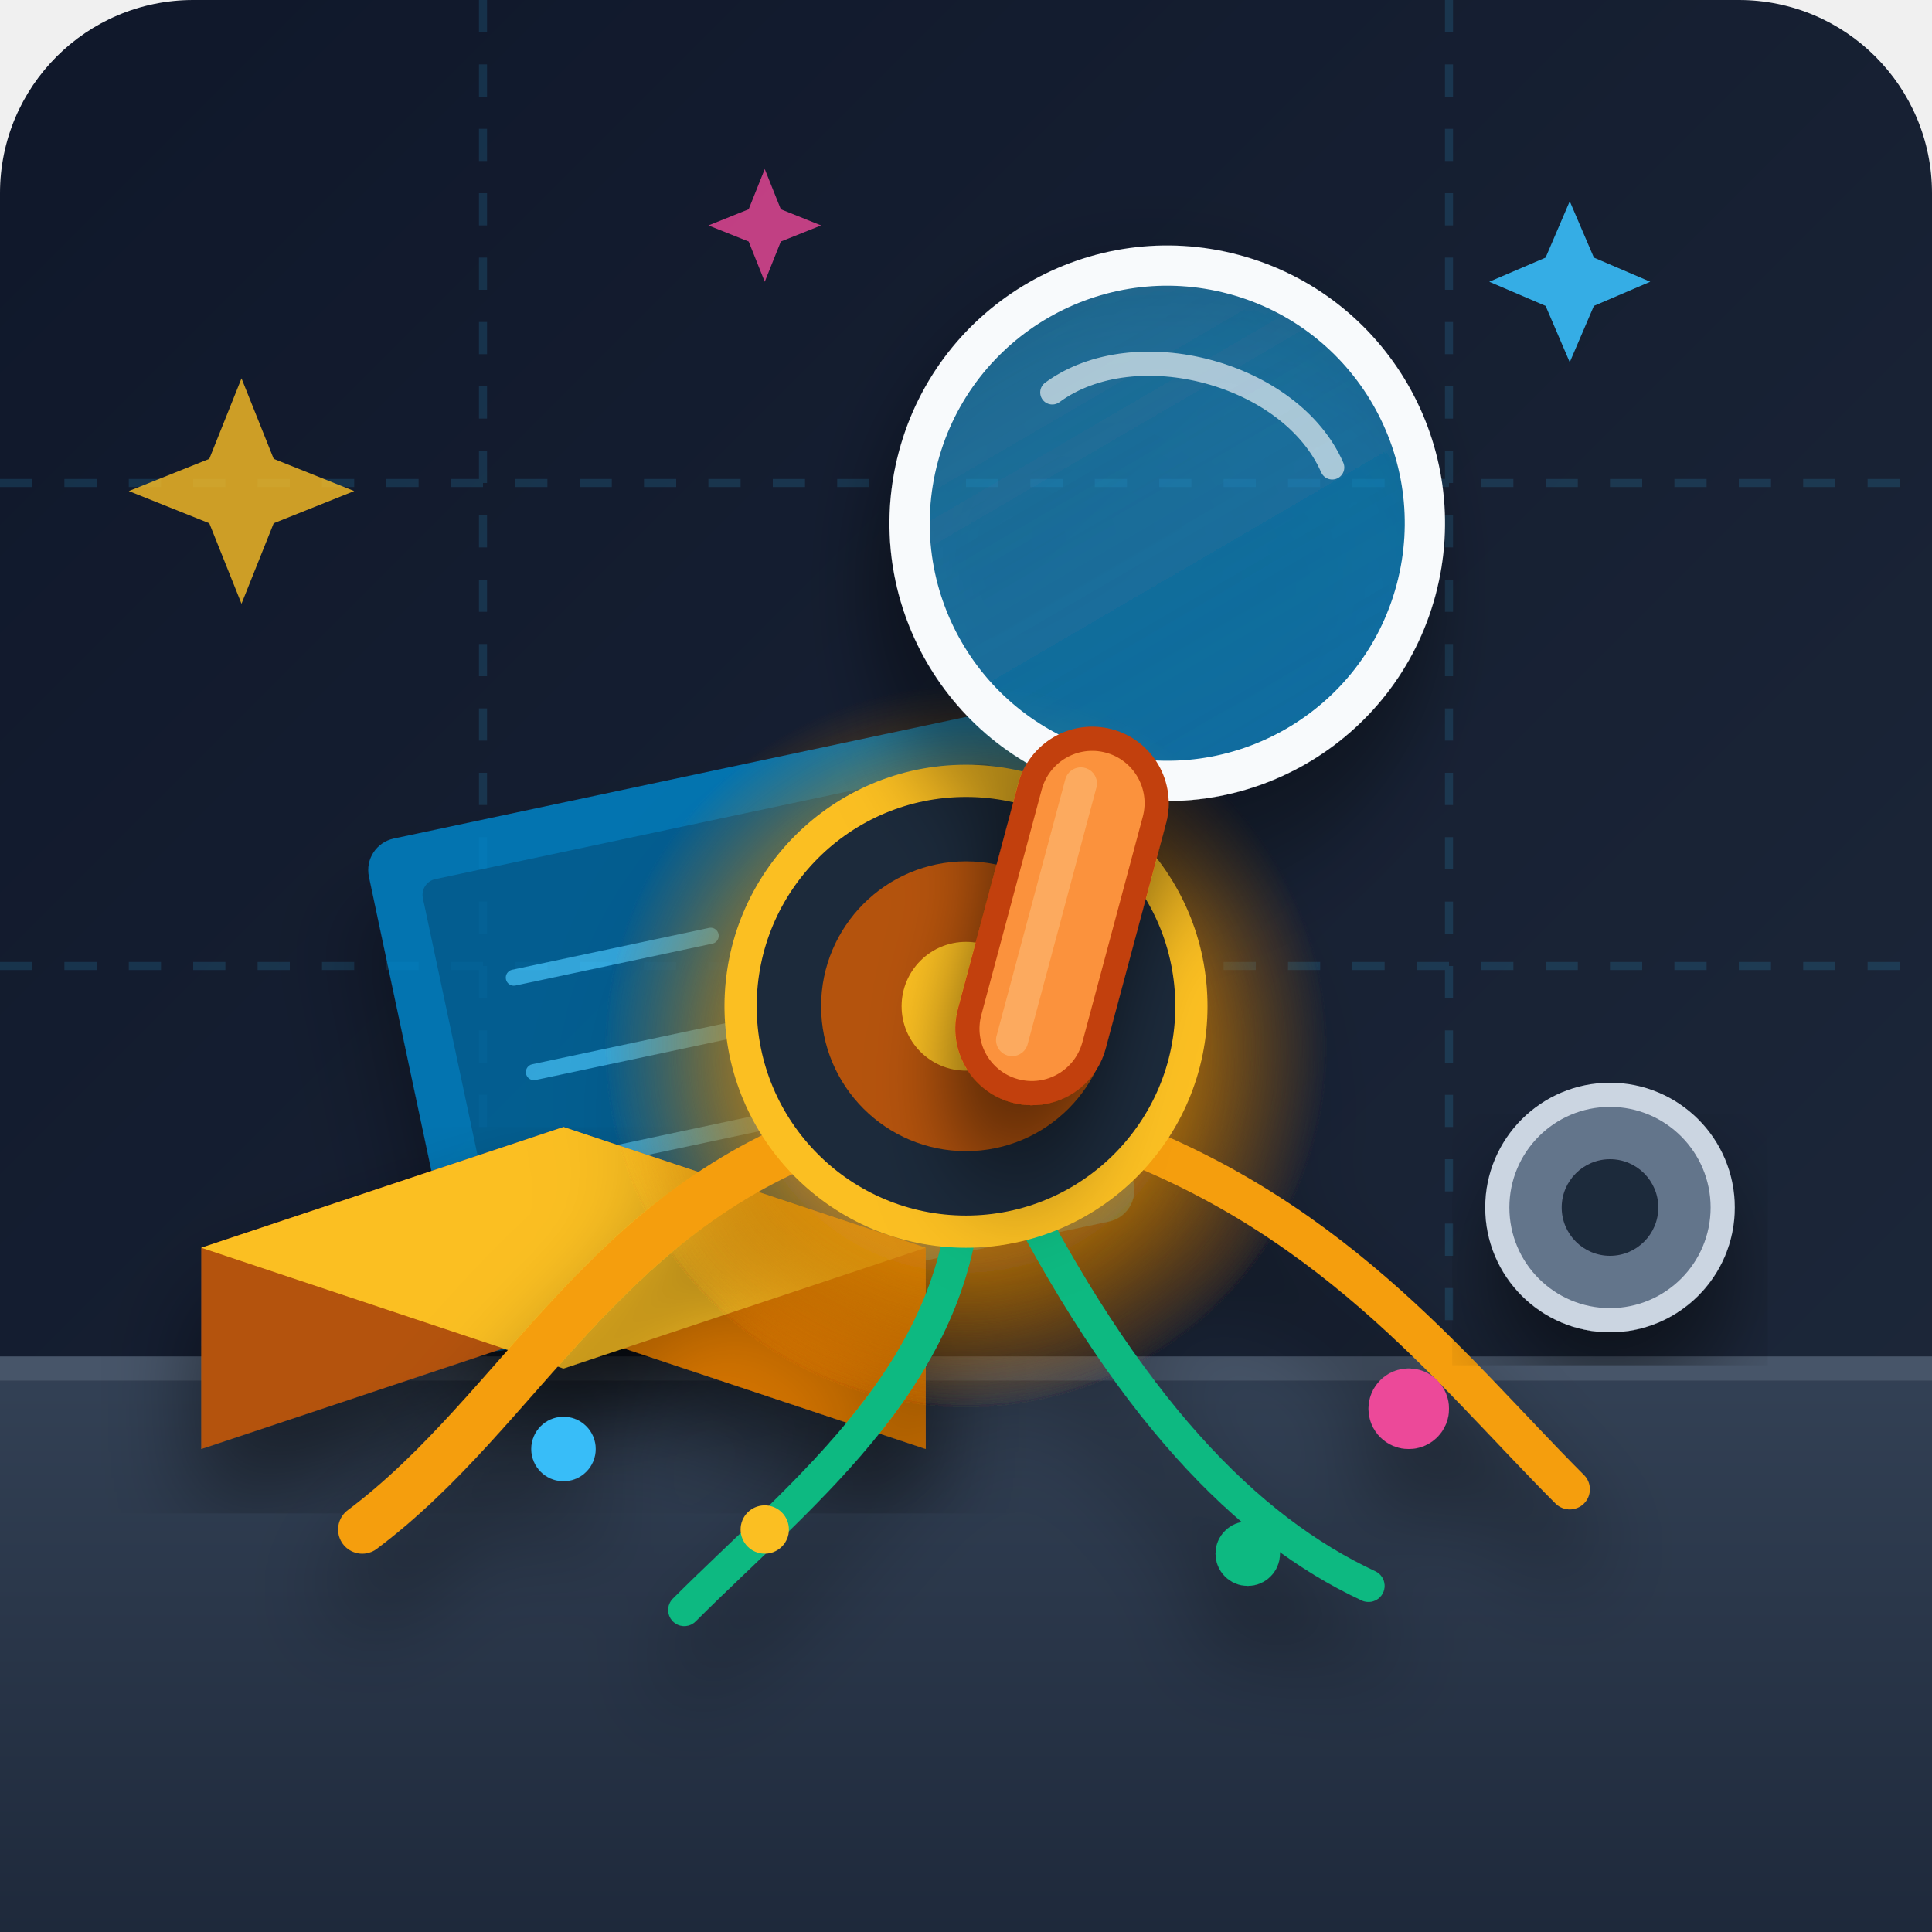
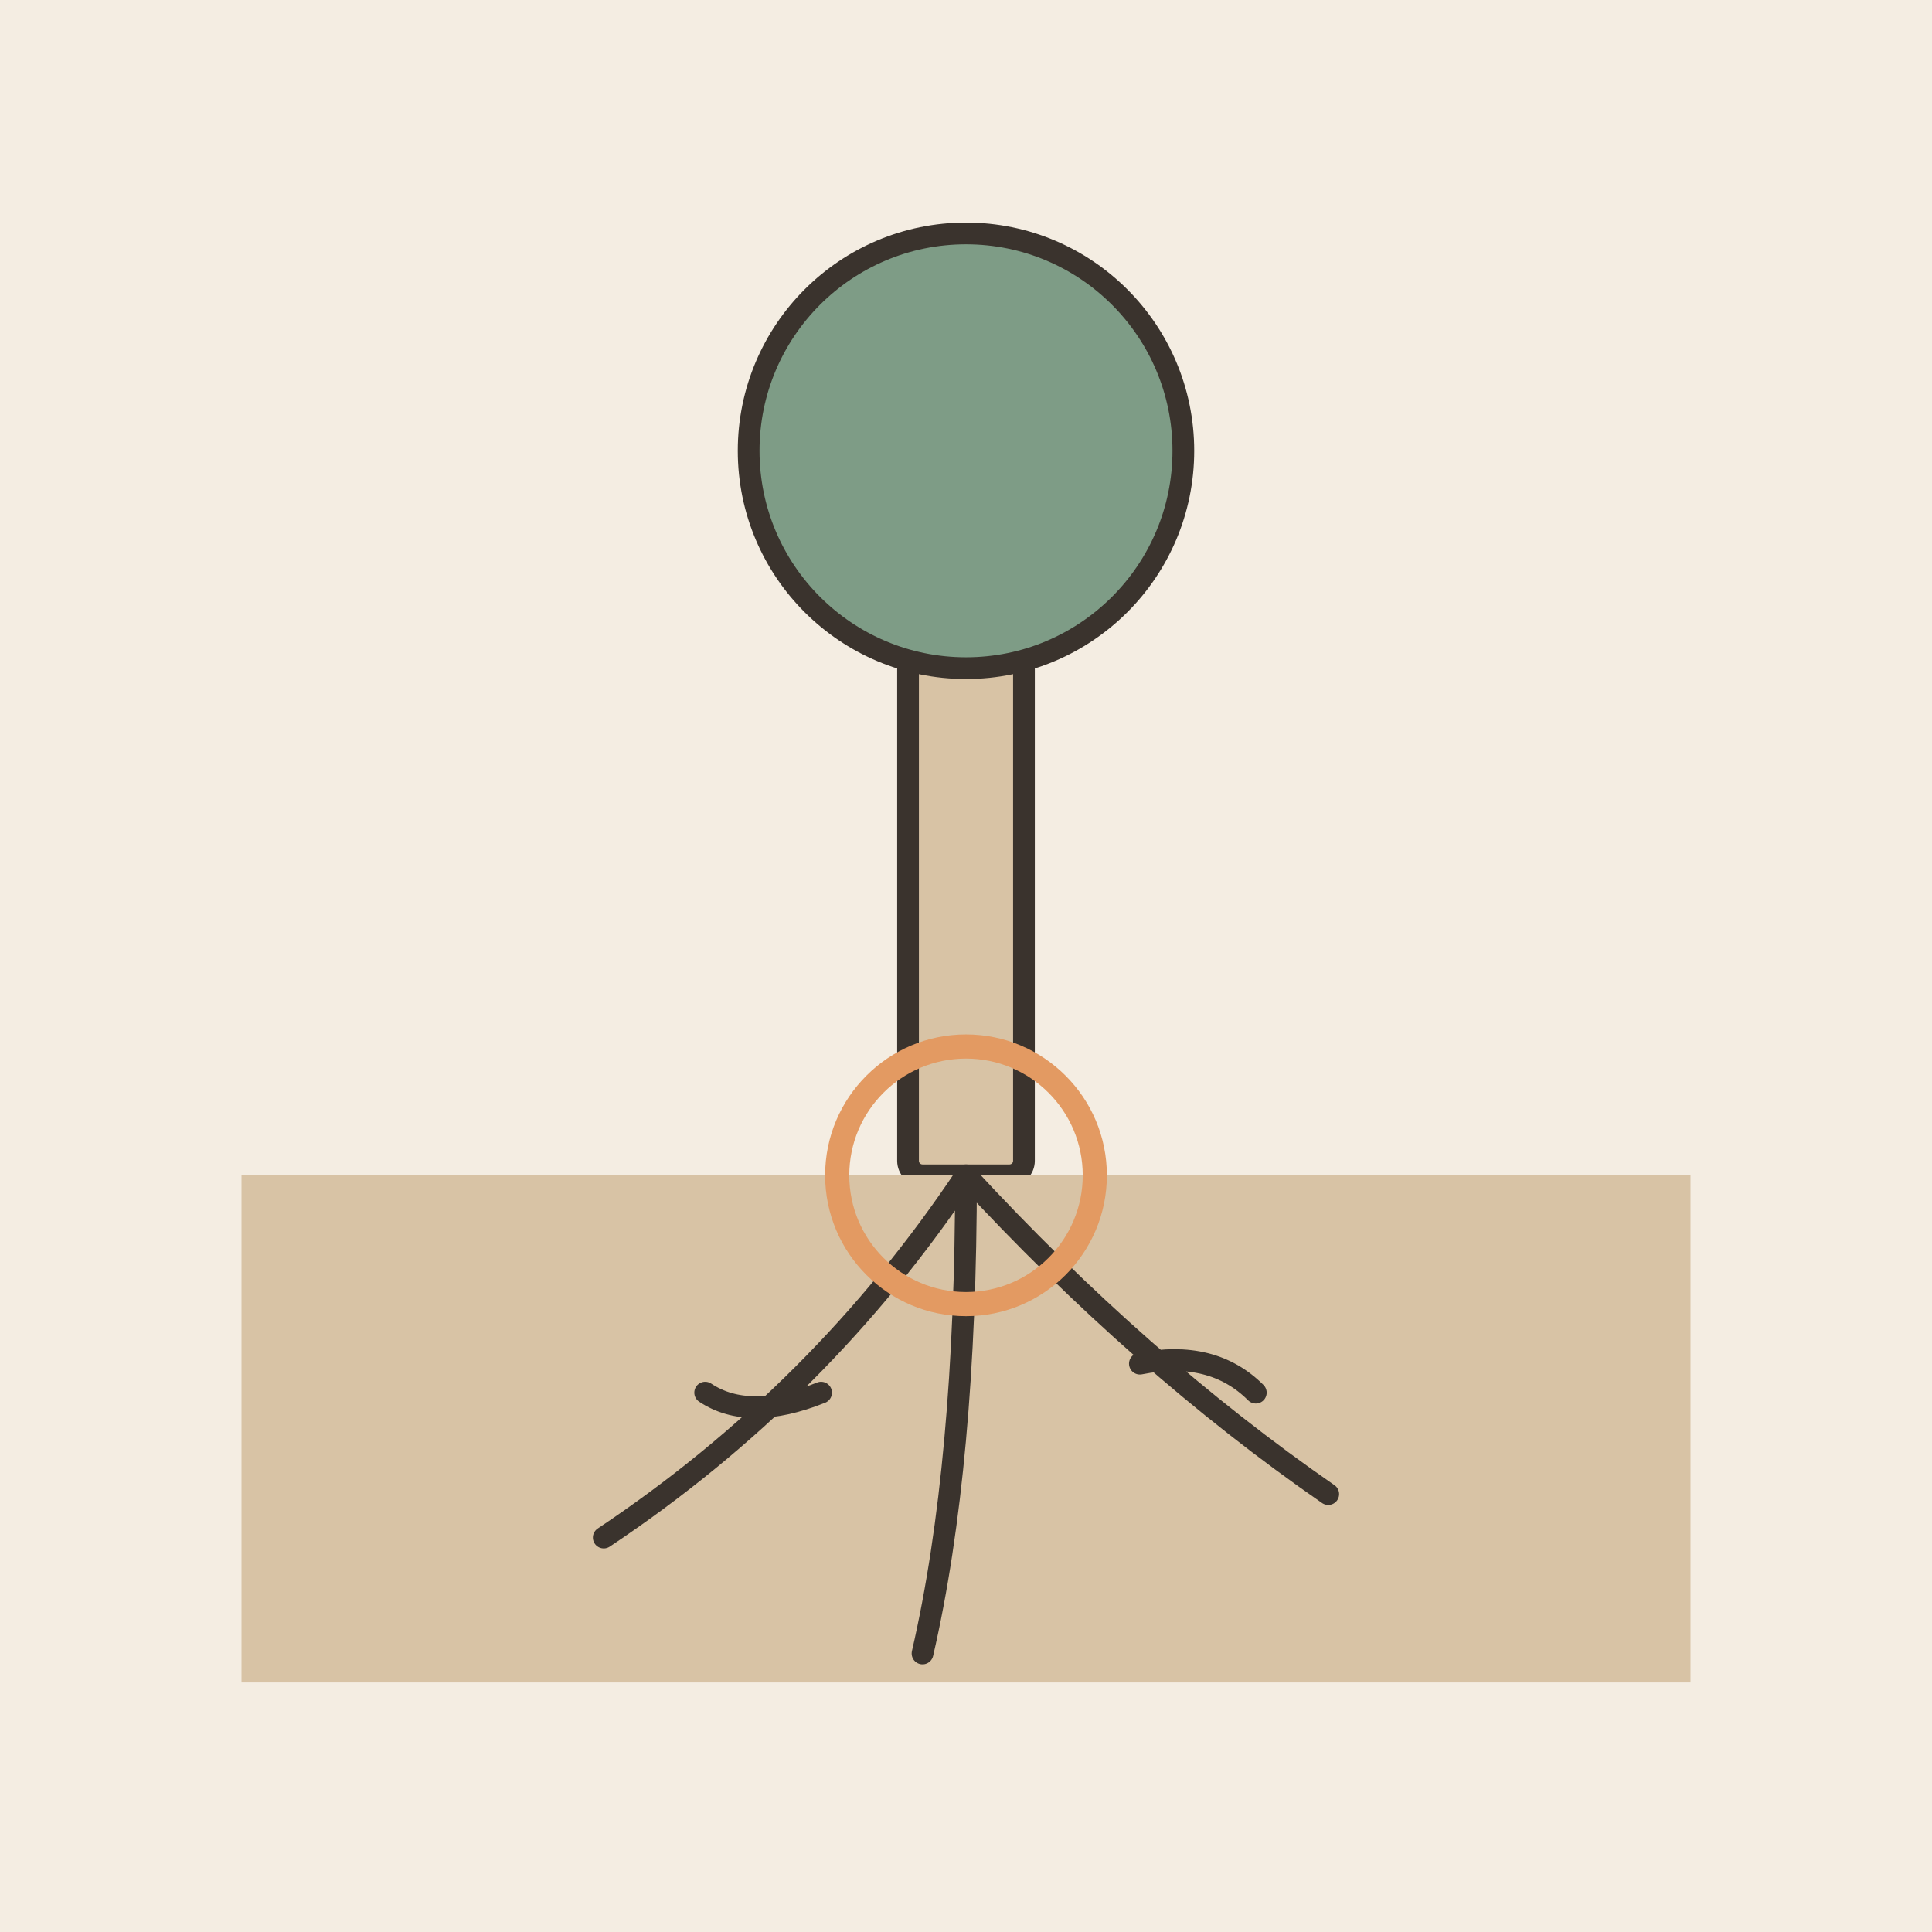
- <svg xmlns="http://www.w3.org/2000/svg" viewBox="0 0 240 240">
-   <defs>
-     <linearGradient id="bgGrad" x1="0%" y1="0%" x2="100%" y2="100%">
-       <stop offset="0%" stop-color="#0f172a" />
-       <stop offset="100%" stop-color="#1e293b" />
-     </linearGradient>
-     <linearGradient id="tableGrad" x1="0%" y1="0%" x2="0%" y2="100%">
-       <stop offset="0%" stop-color="#334155" />
-       <stop offset="100%" stop-color="#1e293b" />
-     </linearGradient>
-     <radialGradient id="coreGlow" cx="50%" cy="50%" r="50%">
-       <stop offset="0%" stop-color="#fbbf24" stop-opacity="1" />
-       <stop offset="40%" stop-color="#f59e0b" stop-opacity="0.8" />
-       <stop offset="100%" stop-color="#d97706" stop-opacity="0" />
-     </radialGradient>
-     <linearGradient id="lensGlass" x1="0%" y1="0%" x2="100%" y2="100%">
-       <stop offset="0%" stop-color="#38bdf8" stop-opacity="0.4" />
-       <stop offset="100%" stop-color="#0284c7" stop-opacity="0.7" />
-     </linearGradient>
-     <filter id="softShadow" x="-20%" y="-20%" width="140%" height="140%">
-       <feDropShadow dx="0" dy="8" stdDeviation="6" flood-color="#000000" flood-opacity="0.5" />
-     </filter>
-   </defs>
-   <rect width="240" height="240" rx="24" fill="url(#bgGrad)" />
-   <g opacity="0.15">
-     <line x1="0" y1="60" x2="240" y2="60" stroke="#38bdf8" stroke-width="1" stroke-dasharray="4 4" />
-     <line x1="0" y1="120" x2="240" y2="120" stroke="#38bdf8" stroke-width="1" stroke-dasharray="4 4" />
-     <line x1="60" y1="0" x2="60" y2="240" stroke="#38bdf8" stroke-width="1" stroke-dasharray="4 4" />
-     <line x1="180" y1="0" x2="180" y2="240" stroke="#38bdf8" stroke-width="1" stroke-dasharray="4 4" />
+ <svg xmlns="http://www.w3.org/2000/svg" viewBox="0 0 240 240" data-style="editorial">
+   <rect width="240" height="240" fill="#F4EDE2" />
+   <g transform="translate(120 146) scale(0.9 0.9)">
+     <rect x="-8" y="-80" width="16" height="80" rx="2" fill="#D8C3A5" stroke="#3A332D" stroke-width="3" stroke-linecap="round" stroke-linejoin="round" />
+     <circle cx="0" cy="-100" r="30" fill="#7E9C86" stroke="#3A332D" stroke-width="3" stroke-linecap="round" stroke-linejoin="round" />
+     <rect x="-100" y="0" width="200" height="70" rx="0" fill="#D8C3A5" />
+     <path d="M0 0Q-20 30 -50 50M0 0Q0 40 -6 66M0 0Q24 26 50 44M-20 30Q-30 34 -36 30M24 26Q34 24 40 30" fill="none" stroke="#3A332D" stroke-width="3" stroke-linecap="round" stroke-linejoin="round" />
  </g>
-   <path d="M 0 170 L 240 170 L 240 240 L 0 240 Z" fill="url(#tableGrad)" />
-   <line x1="0" y1="170" x2="240" y2="170" stroke="#475569" stroke-width="3" />
-   <g transform="translate(45, 105) rotate(-12)" filter="url(#softShadow)" opacity="0.85">
-     <rect x="0" y="0" width="85" height="65" rx="4" fill="#0284c7" />
-     <rect x="6" y="6" width="73" height="53" rx="2" fill="#0369a1" />
-     <line x1="15" y1="20" x2="40" y2="20" stroke="#38bdf8" stroke-width="2" stroke-linecap="round" />
-     <line x1="15" y1="32" x2="65" y2="32" stroke="#38bdf8" stroke-width="2" stroke-linecap="round" />
-     <line x1="15" y1="44" x2="50" y2="44" stroke="#38bdf8" stroke-width="2" stroke-linecap="round" />
-     <circle cx="60" cy="20" r="4" fill="#38bdf8" />
+   <g transform="translate(120 146)">
+     <circle cx="0" cy="0" r="16" fill="none" stroke-linecap="round" stroke-linejoin="round" stroke="#E39A62" stroke-width="3" />
  </g>
-   <g transform="translate(25, 130)" filter="url(#softShadow)">
-     <path d="M 0 25 L 45 10 L 45 35 L 0 50 Z" fill="#b45309" />
-     <path d="M 45 10 L 90 25 L 90 50 L 45 35 Z" fill="#d97706" />
-     <path d="M 0 25 L 45 10 L 90 25 L 45 40 Z" fill="#fbbf24" />
-   </g>
-   <g transform="translate(120, 115)" filter="url(#softShadow)">
-     <circle cx="0" cy="15" r="45" fill="url(#coreGlow)" />
-     <path d="M -15 25 C -45 35, -55 60, -75 75" fill="none" stroke="#f59e0b" stroke-width="6" stroke-linecap="round" />
-     <path d="M 15 25 C 45 35, 60 55, 75 70" fill="none" stroke="#f59e0b" stroke-width="5" stroke-linecap="round" />
-     <path d="M 0 30 C 0 55, -20 70, -35 85" fill="none" stroke="#10b981" stroke-width="4" stroke-linecap="round" />
-     <path d="M 5 30 C 20 60, 35 75, 50 82" fill="none" stroke="#10b981" stroke-width="4" stroke-linecap="round" />
-     <circle cx="0" cy="10" r="28" fill="#1e293b" stroke="#fbbf24" stroke-width="4" />
-     <circle cx="0" cy="10" r="18" fill="#b45309" />
-     <circle cx="0" cy="10" r="8" fill="#fbbf24" />
-     <circle cx="-50" cy="65" r="4" fill="#38bdf8" />
-     <circle cx="55" cy="60" r="5" fill="#ec4899" />
-     <circle cx="-25" cy="75" r="3" fill="#fbbf24" />
-     <circle cx="35" cy="78" r="4" fill="#10b981" />
-   </g>
-   <g transform="translate(145, 65) rotate(15)" filter="url(#softShadow)">
-     <circle cx="0" cy="0" r="32" fill="url(#lensGlass)" stroke="#f8fafc" stroke-width="5" />
-     <path d="M -18 -12 C -10 -22, 10 -22, 18 -12" fill="none" stroke="#ffffff" stroke-width="3" stroke-linecap="round" opacity="0.6" />
-     <rect x="-8" y="28" width="16" height="45" rx="8" fill="#fb923c" stroke="#c2410c" stroke-width="3" />
-     <rect x="-4" y="32" width="4" height="37" rx="2" fill="#fdba74" opacity="0.6" />
-   </g>
-   <g transform="translate(200, 150)" filter="url(#softShadow)">
-     <circle cx="0" cy="0" r="14" fill="#64748b" stroke="#cbd5e1" stroke-width="3" />
-     <circle cx="0" cy="0" r="6" fill="#1e293b" />
-   </g>
-   <path d="M 30 75 L 34 65 L 44 61 L 34 57 L 30 47 L 26 57 L 16 61 L 26 65 Z" fill="#fbbf24" opacity="0.8" />
-   <path d="M 195 45 L 198 38 L 205 35 L 198 32 L 195 25 L 192 32 L 185 35 L 192 38 Z" fill="#38bdf8" opacity="0.9" />
-   <path d="M 95 35 L 97 30 L 102 28 L 97 26 L 95 21 L 93 26 L 88 28 L 93 30 Z" fill="#ec4899" opacity="0.8" />
</svg>
